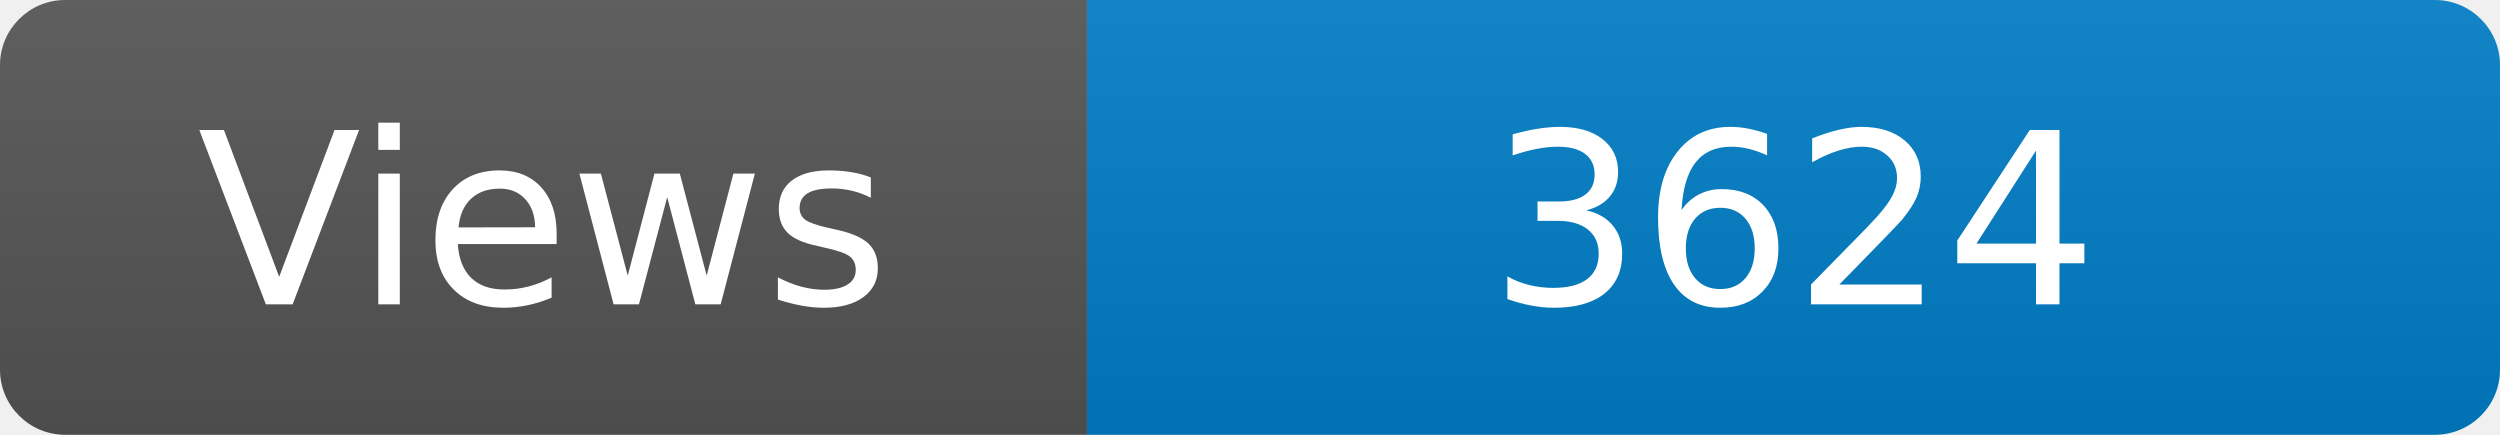
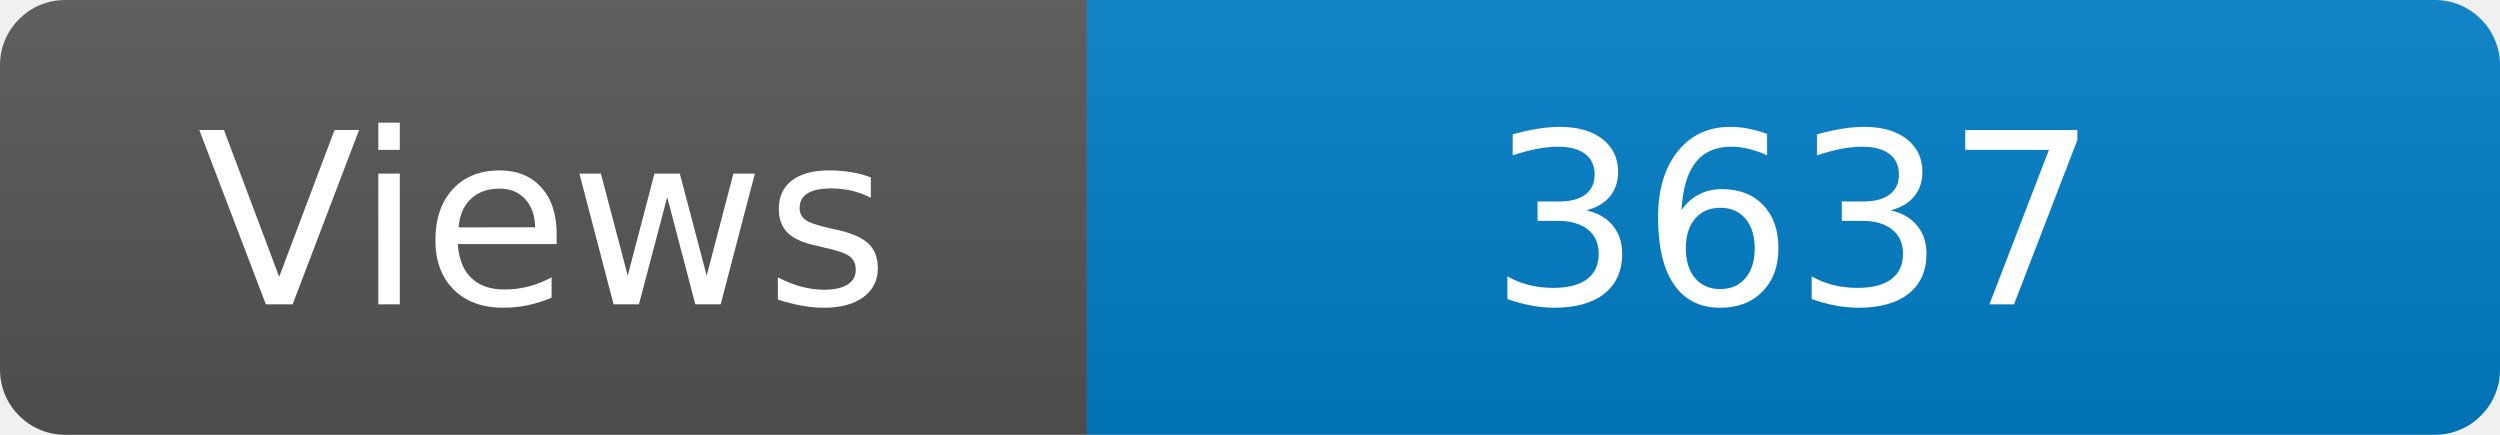
<svg xmlns="http://www.w3.org/2000/svg" width="115" height="20" role="img" aria-label="Maintained?: yes">
  <linearGradient id="s" x2="0" y2="100%">
    <stop offset="0" stop-color="#bbb" stop-opacity=".1" />
    <stop offset="1" stop-opacity=".1" />
  </linearGradient>
  <clipPath id="r">
    <rect width="115" height="20" rx="3" fill="#fff" />
  </clipPath>
  <g clip-path="url(#r)">
    <rect width="50" height="20" fill="#555" />
    <rect x="50" width="160" height="20" fill="#007ec6" />
    <rect width="115" height="20" fill="url(#s)" />
  </g>
  <g fill="#fff" text-anchor="middle" font-family="Verdana,Geneva,DejaVu Sans,sans-serif" font-size="110">
    <text x="250" y="140" transform="scale(.1)" fill="#fff">Views</text>
-     <text x="825" y="140" transform="scale(.1)" fill="#fff">3624</text>
+     <text x="825" y="140" transform="scale(.1)" fill="#fff">3637</text>
  </g>
</svg>
